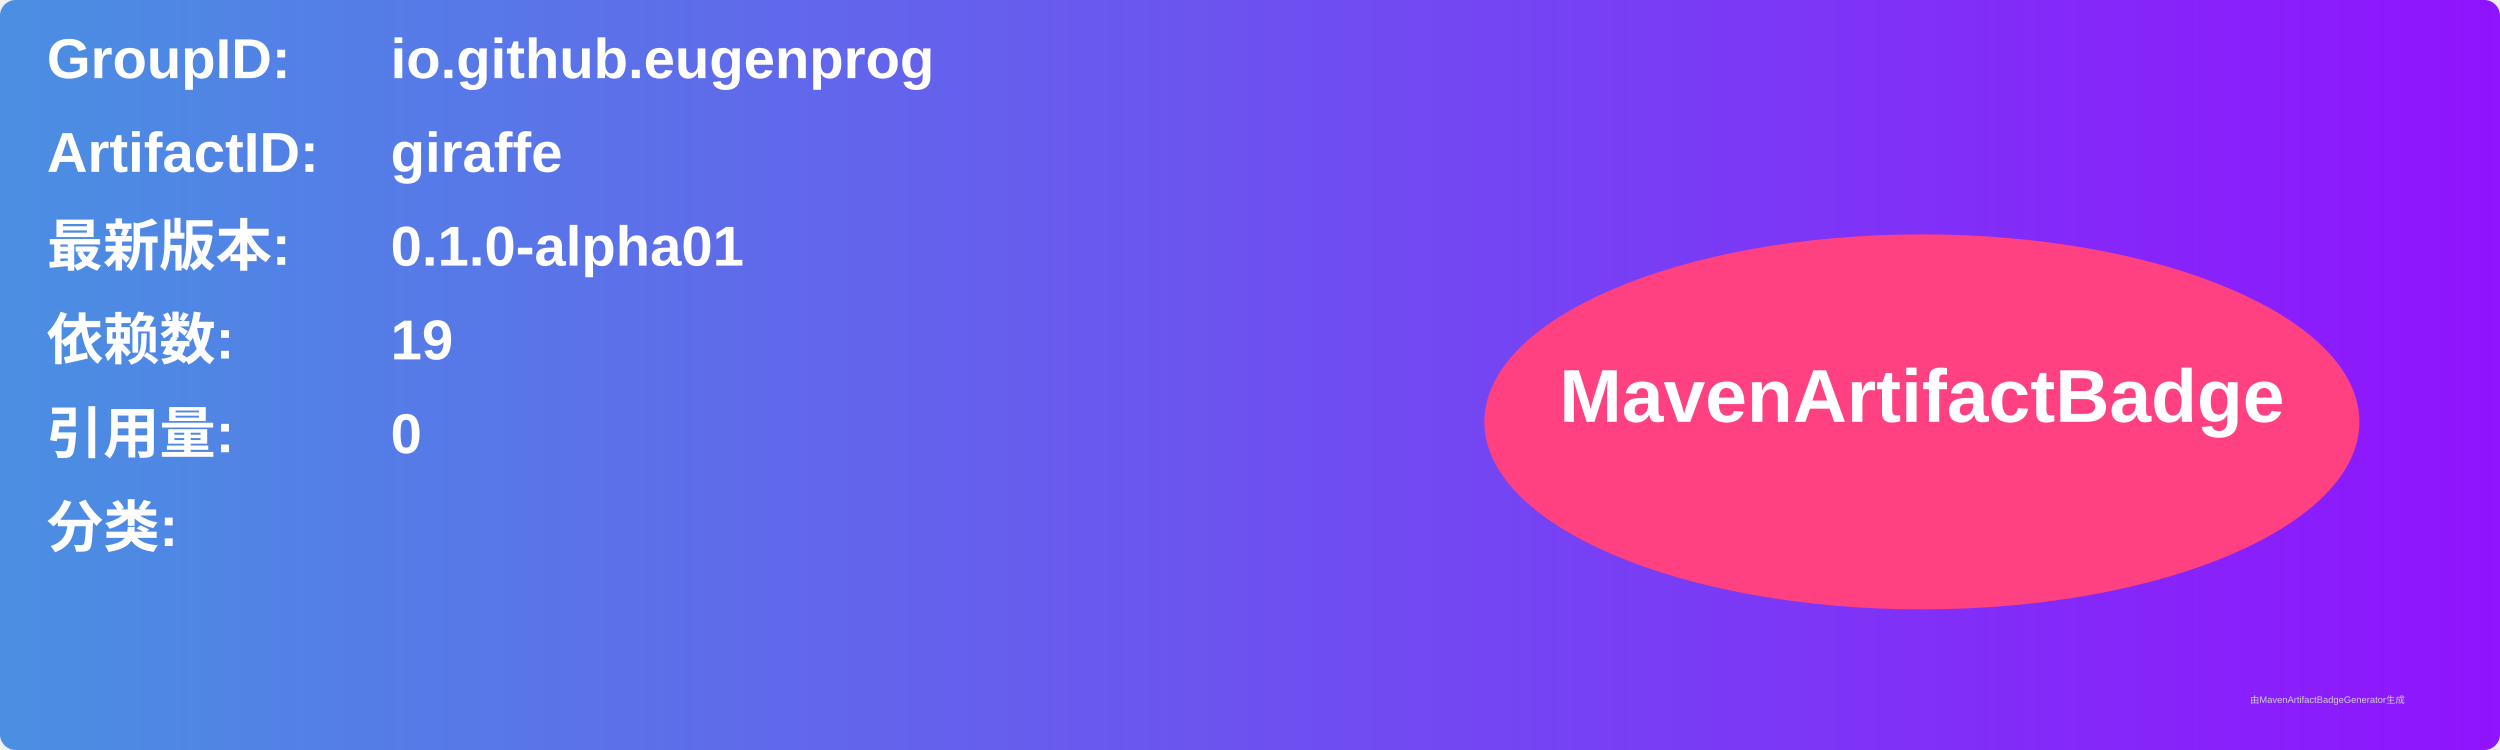
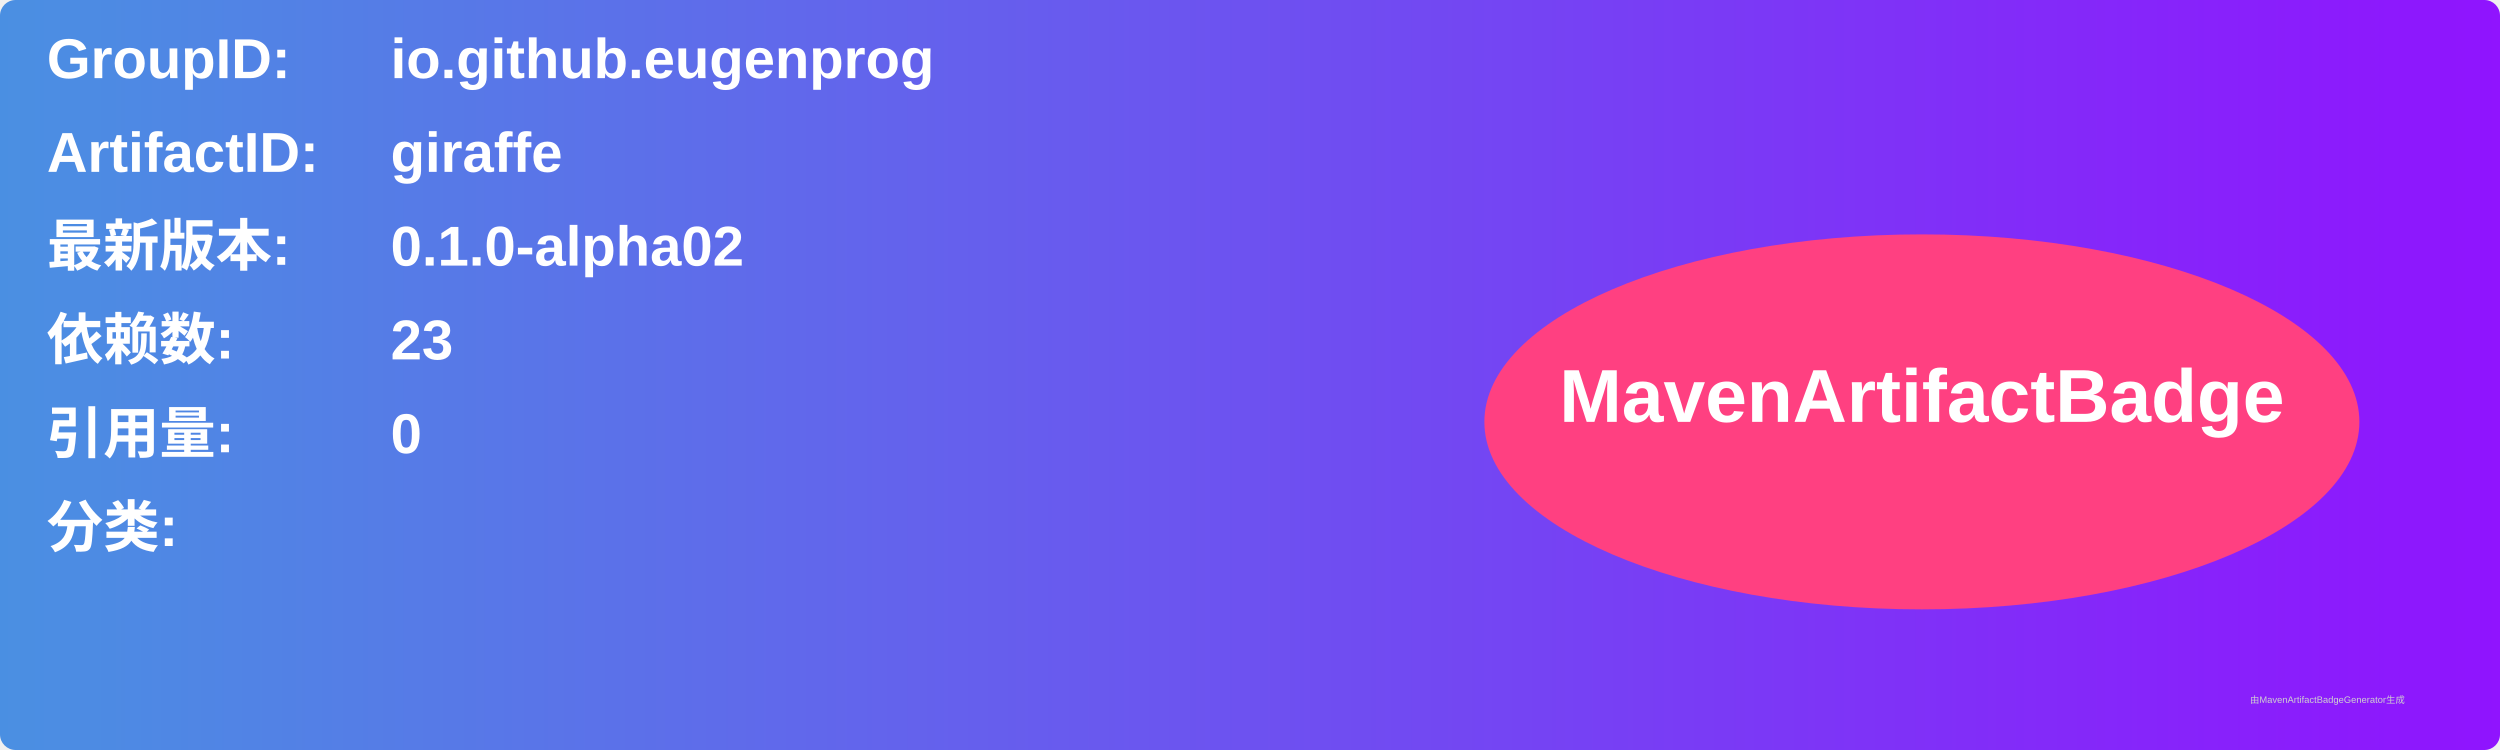
<svg xmlns="http://www.w3.org/2000/svg" width="800" height="240" viewBox="0 0 800 240">
  <linearGradient id="grad" x1="0%" y1="0%" x2="100%" y2="0%">
    <stop offset="0%" stop-color="#4a90e2" />
    <stop offset="100%" stop-color="#9013fe" />
  </linearGradient>
  <rect width="100%" height="100%" rx="5" ry="5" fill="url(#grad)" />
  <g transform="translate(15, 15)">
    <text x="0" y="10" font-family="Arial" font-size="18" fill="white" font-weight="bold" width="260">GroupID:</text>
    <text x="110" y="10" font-family="Arial" font-size="18" fill="white" font-weight="bold" width="460">io.github.eugenprog</text>
    <text x="0" y="40" font-family="Arial" font-size="18" fill="white" font-weight="bold" width="260">ArtifactID:</text>
    <text x="110" y="40" font-family="Arial" font-size="18" fill="white" font-weight="bold" width="460">giraffe</text>
    <text x="0" y="70" font-family="Arial" font-size="18" fill="white" font-weight="bold">最新版本:</text>
    <text x="110" y="70" font-family="Arial" font-size="18" fill="white" font-weight="bold">
-       <tspan font-weight="bold">0.1.0-alpha01</tspan>
+       <tspan font-weight="bold">0.1.0-alpha02</tspan>
    </text>
    <text x="0" y="100" font-family="Arial" font-size="18" fill="white" font-weight="bold">依赖数: </text>
    <text x="110" y="100" font-family="Arial" font-size="18" fill="white">
-       <tspan font-weight="bold">19</tspan>
+       <tspan font-weight="bold">23</tspan>
    </text>
    <text x="0" y="130" font-family="Arial" font-size="18" fill="white" font-weight="bold">引用量: </text>
    <text x="110" y="130" font-family="Arial" font-size="18" fill="white">
      <tspan font-weight="bold">0</tspan>
    </text>
    <text x="0" y="160" font-family="Arial" font-size="18" fill="white" font-weight="bold">分类:</text>
    <text x="10" y="190" font-family="Arial" font-size="10" fill="white">
      <tspan font-weight="bold" />
    </text>
    <ellipse cx="600" cy="120" rx="140" ry="60" fill="#ff4081" />
    <text x="600" y="120" text-anchor="middle" font-family="Arial" font-size="24" fill="white" font-weight="bold">MavenArtifactBadge</text>
  </g>
  <text x="720" y="225" font-family="Arial" font-size="3" fill="#d0d0d0">由MavenArtifactBadgeGenerator生成</text>
</svg>
